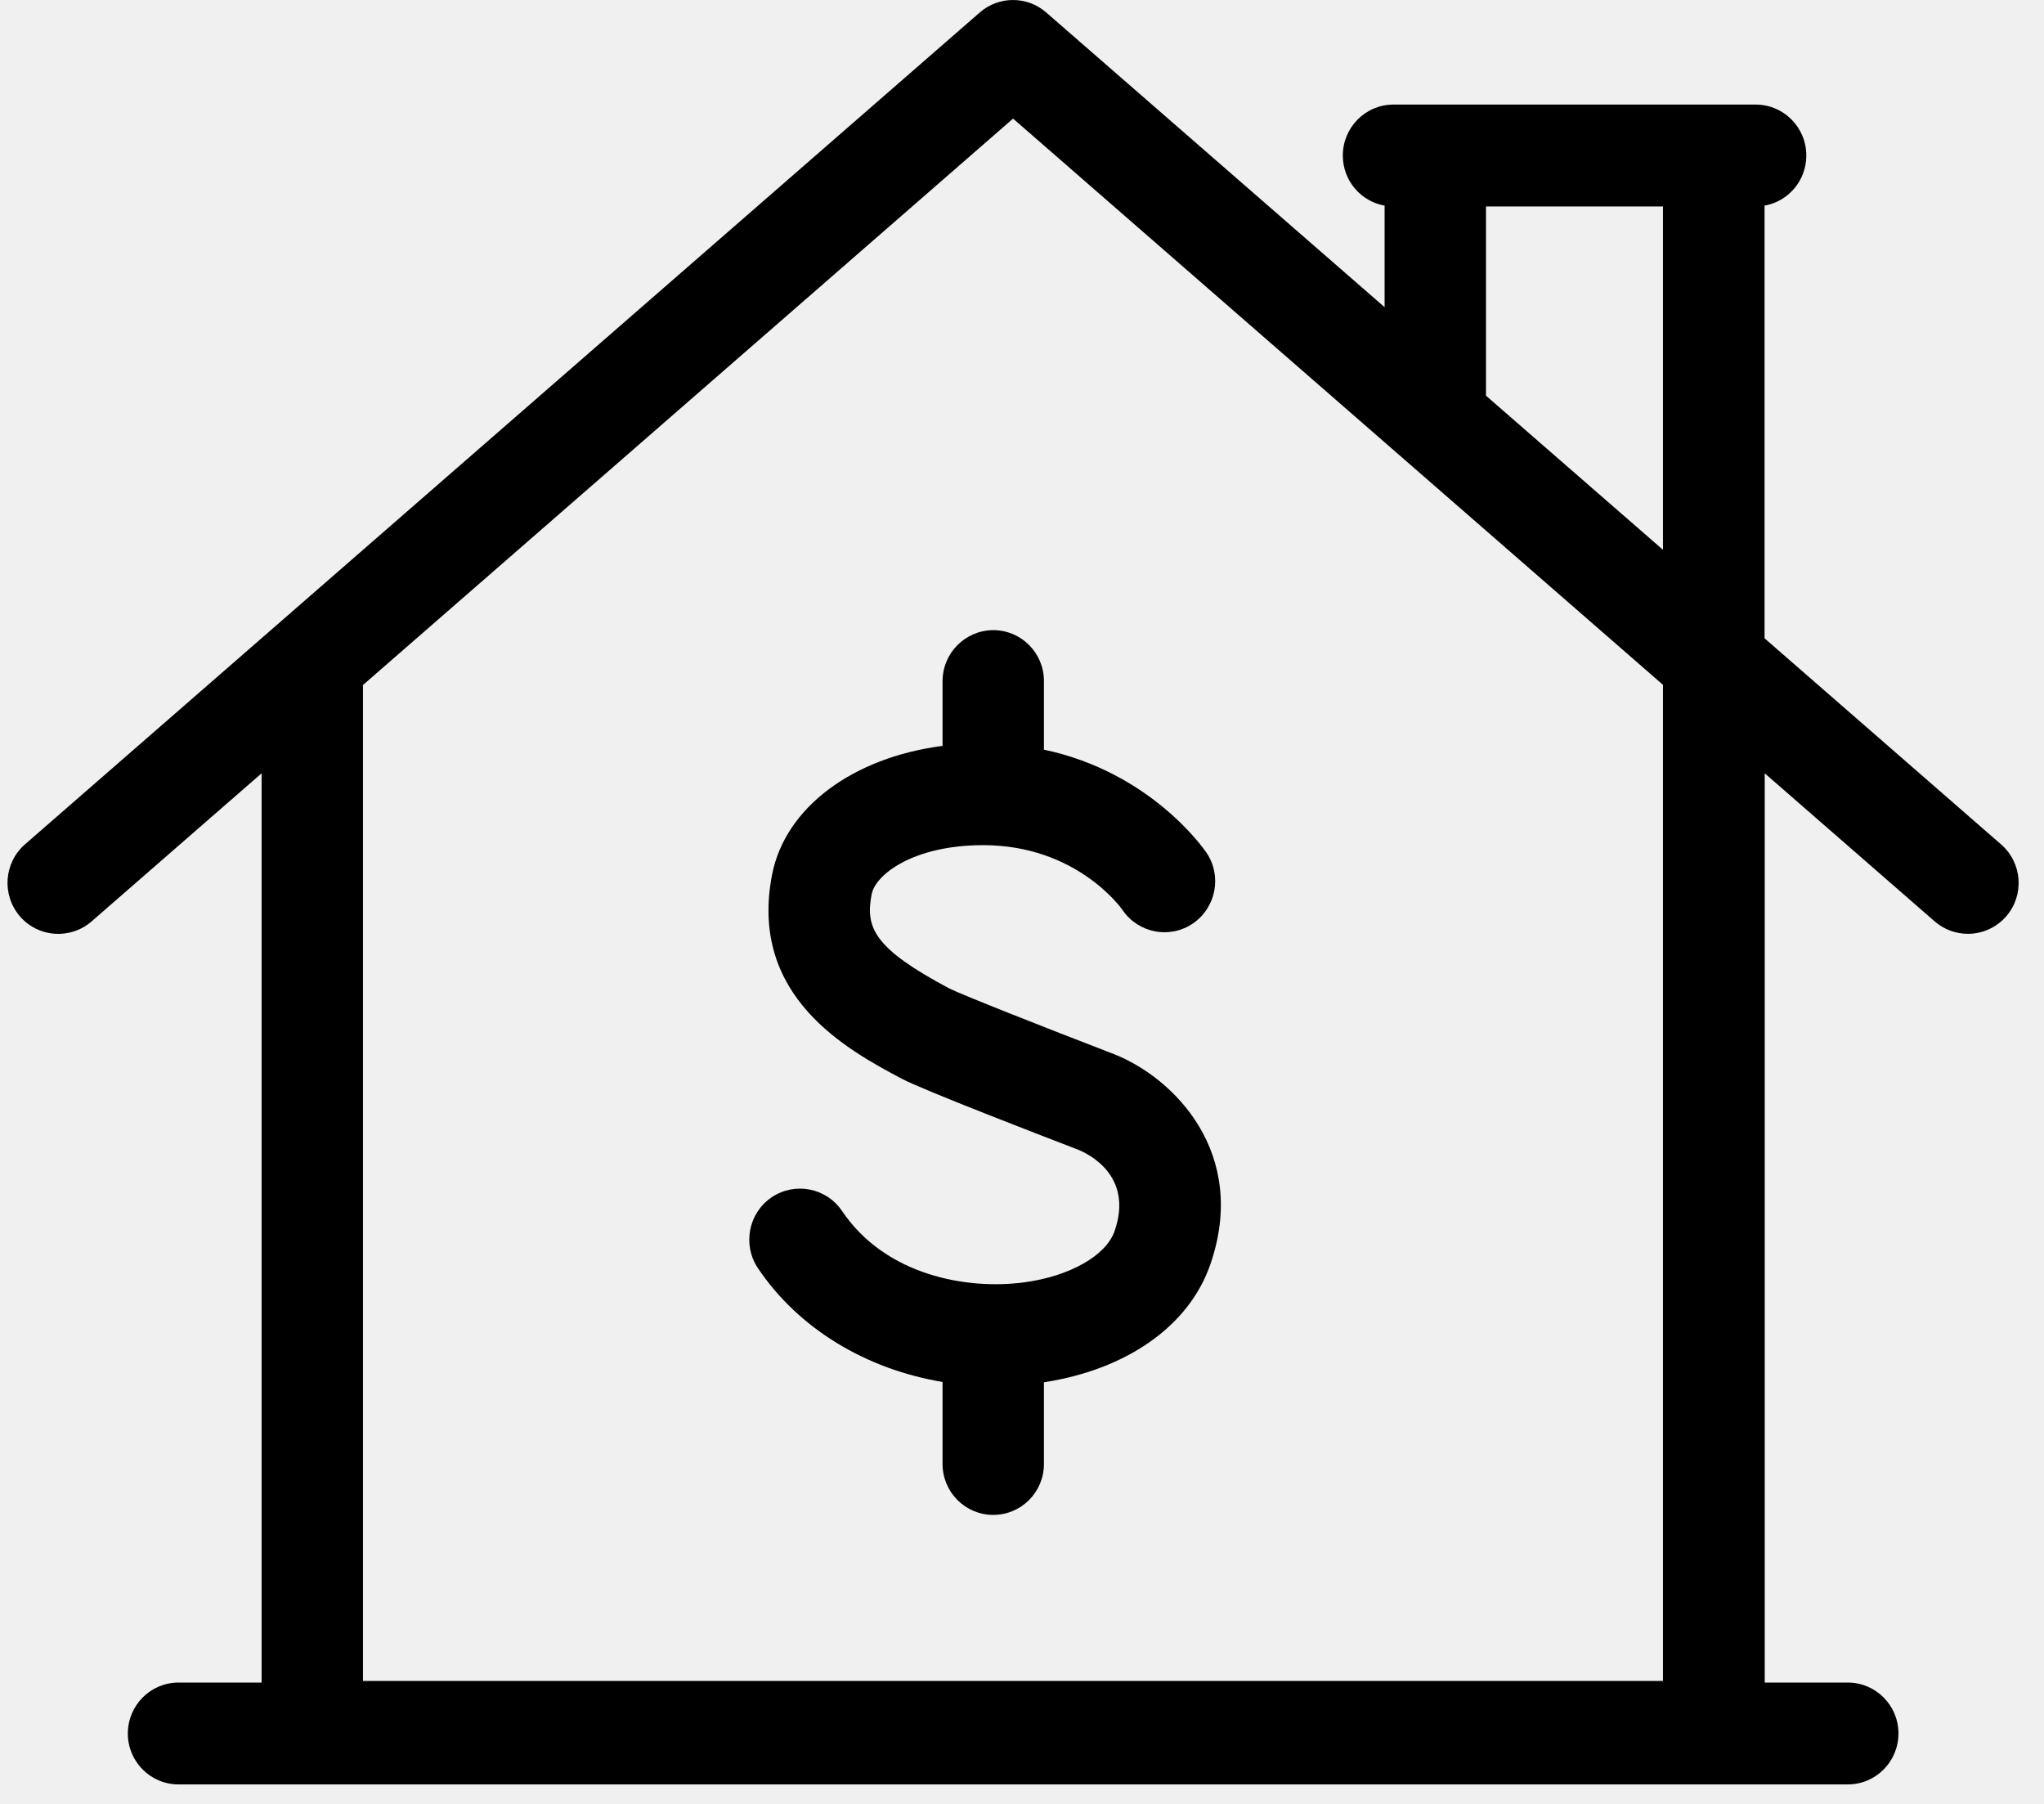
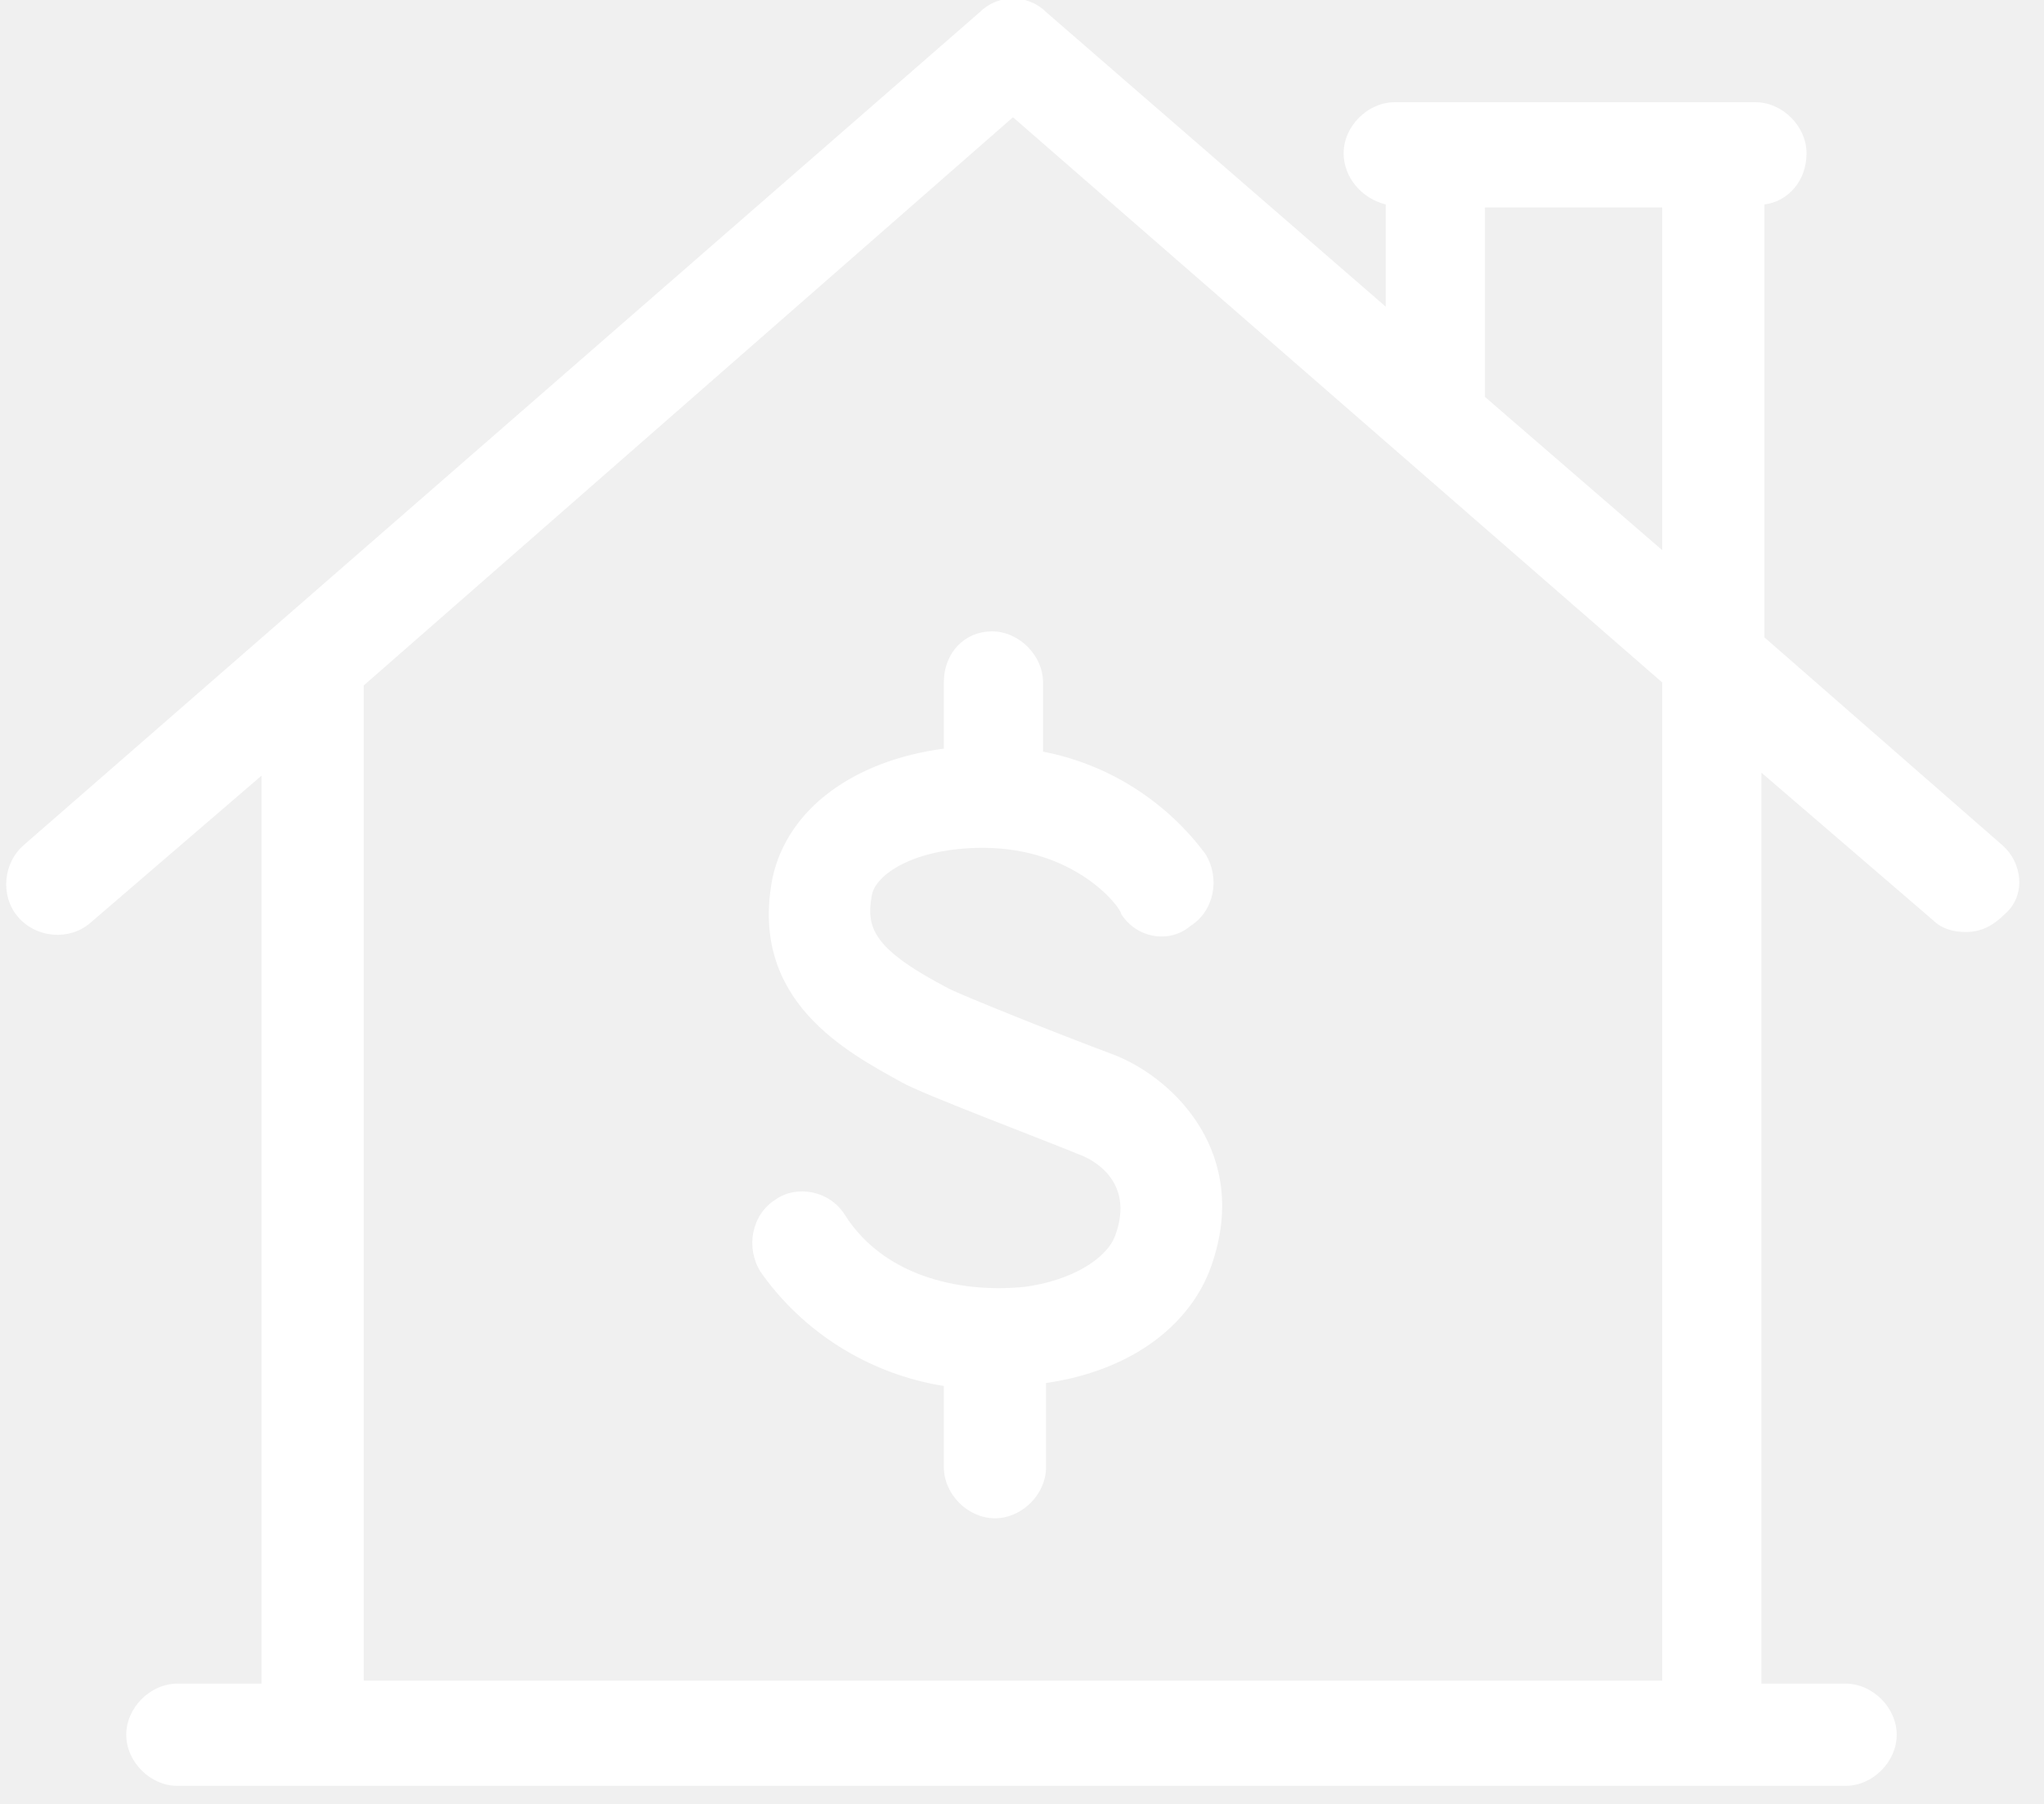
- <svg xmlns="http://www.w3.org/2000/svg" width="68" height="60" viewBox="0 0 68 60" fill="none">
-   <path d="M66.57 28.084L58.703 21.23V6.84C59.493 6.699 60.093 6.009 60.093 5.173C60.093 4.233 59.336 3.478 58.406 3.478H46.36C45.425 3.478 44.673 4.239 44.673 5.173C44.673 6.009 45.273 6.699 46.063 6.84V10.217L34.806 0.415C34.173 -0.138 33.227 -0.138 32.595 0.415L0.831 28.084C0.128 28.697 0.052 29.767 0.663 30.479C1.274 31.185 2.339 31.261 3.047 30.647L8.703 25.721V55.964H5.94C5.005 55.964 4.253 56.724 4.253 57.658C4.253 58.598 5.01 59.352 5.94 59.352H61.471C62.407 59.352 63.158 58.592 63.158 57.658C63.158 56.719 62.401 55.964 61.471 55.964H58.709V25.721L64.364 30.647C64.683 30.924 65.078 31.06 65.472 31.06C65.943 31.06 66.413 30.859 66.748 30.473C67.354 29.767 67.278 28.697 66.57 28.084ZM55.324 55.91H12.076V22.784L33.703 3.945L55.324 22.778V55.91ZM55.324 18.287L49.436 13.161V6.867H55.324V18.287ZM31.357 22.659V24.809C28.378 25.195 26.123 26.851 25.685 29.094C24.896 33.156 28.21 34.926 29.994 35.877C30.686 36.246 34.66 37.777 35.849 38.233C36.169 38.358 37.726 39.081 37.082 40.943C36.801 41.763 35.585 42.453 34.06 42.654C32.178 42.904 29.464 42.431 28.015 40.281C27.491 39.504 26.442 39.303 25.669 39.825C24.896 40.351 24.696 41.405 25.215 42.181C26.572 44.202 28.821 45.543 31.357 45.966V48.693C31.357 49.632 32.114 50.387 33.043 50.387C33.979 50.387 34.73 49.627 34.73 48.693V45.977C37.504 45.548 39.564 44.093 40.267 42.051C41.543 38.353 39.056 35.849 37.061 35.062C34.676 34.144 31.968 33.074 31.573 32.873C29.086 31.548 28.778 30.864 28.999 29.74C29.129 29.083 30.394 28.111 32.708 28.111C35.774 28.111 37.271 30.158 37.347 30.272C37.872 31.038 38.915 31.239 39.683 30.718C40.456 30.191 40.661 29.137 40.137 28.361C40.05 28.236 38.293 25.689 34.73 24.934V22.653C34.73 21.714 33.973 20.959 33.043 20.959C32.114 20.964 31.357 21.719 31.357 22.659Z" fill="black" />
+ <svg xmlns="http://www.w3.org/2000/svg" version="1.1" id="圖層_1" x="0px" y="0px" viewBox="0 0 68 60" style="enable-background:new 0 0 68 60;" xml:space="preserve">
+   <style type="text/css">
+ 	.st0{fill:#FFFFFF;}
+ </style>
+   <path class="st0" d="M66.6,28.1l-7.9-6.9V6.8c0.8-0.1,1.4-0.8,1.4-1.7c0-0.9-0.8-1.7-1.7-1.7h-12c-0.9,0-1.7,0.8-1.7,1.7  c0,0.8,0.6,1.5,1.4,1.7v3.4L34.8,0.4c-0.6-0.6-1.6-0.6-2.2,0L0.8,28.1c-0.7,0.6-0.8,1.7-0.2,2.4c0.6,0.7,1.7,0.8,2.4,0.2l5.7-4.9V56  H5.9c-0.9,0-1.7,0.8-1.7,1.7c0,0.9,0.8,1.7,1.7,1.7h55.5c0.9,0,1.7-0.8,1.7-1.7c0-0.9-0.8-1.7-1.7-1.7h-2.8V25.7l5.7,4.9  c0.3,0.3,0.7,0.4,1.1,0.4c0.5,0,0.9-0.2,1.3-0.6C67.4,29.8,67.3,28.7,66.6,28.1z M55.3,55.9H12.1V22.8L33.7,3.9l21.6,18.8V55.9z   M55.3,18.3l-5.9-5.1V6.9h5.9V18.3z M31.4,22.7v2.2c-3,0.4-5.2,2-5.7,4.3c-0.8,4.1,2.5,5.8,4.3,6.8c0.7,0.4,4.7,1.9,5.9,2.4  c0.3,0.1,1.9,0.8,1.2,2.7c-0.3,0.8-1.5,1.5-3,1.7c-1.9,0.2-4.6-0.2-6-2.4c-0.5-0.8-1.6-1-2.3-0.5c-0.8,0.5-1,1.6-0.5,2.4  c1.4,2,3.6,3.4,6.1,3.8v2.7c0,0.9,0.8,1.7,1.7,1.7c0.9,0,1.7-0.8,1.7-1.7V46c2.8-0.4,4.8-1.9,5.5-3.9c1.3-3.7-1.2-6.2-3.2-7  c-2.4-0.9-5.1-2-5.5-2.2c-2.5-1.3-2.8-2-2.6-3.1c0.1-0.7,1.4-1.6,3.7-1.6c3.1,0,4.6,2,4.6,2.2c0.5,0.8,1.6,1,2.3,0.4  c0.8-0.5,1-1.6,0.5-2.4c-0.1-0.1-1.8-2.7-5.4-3.4v-2.3c0-0.9-0.8-1.7-1.7-1.7C32.1,21,31.4,21.7,31.4,22.7z" />
</svg>
